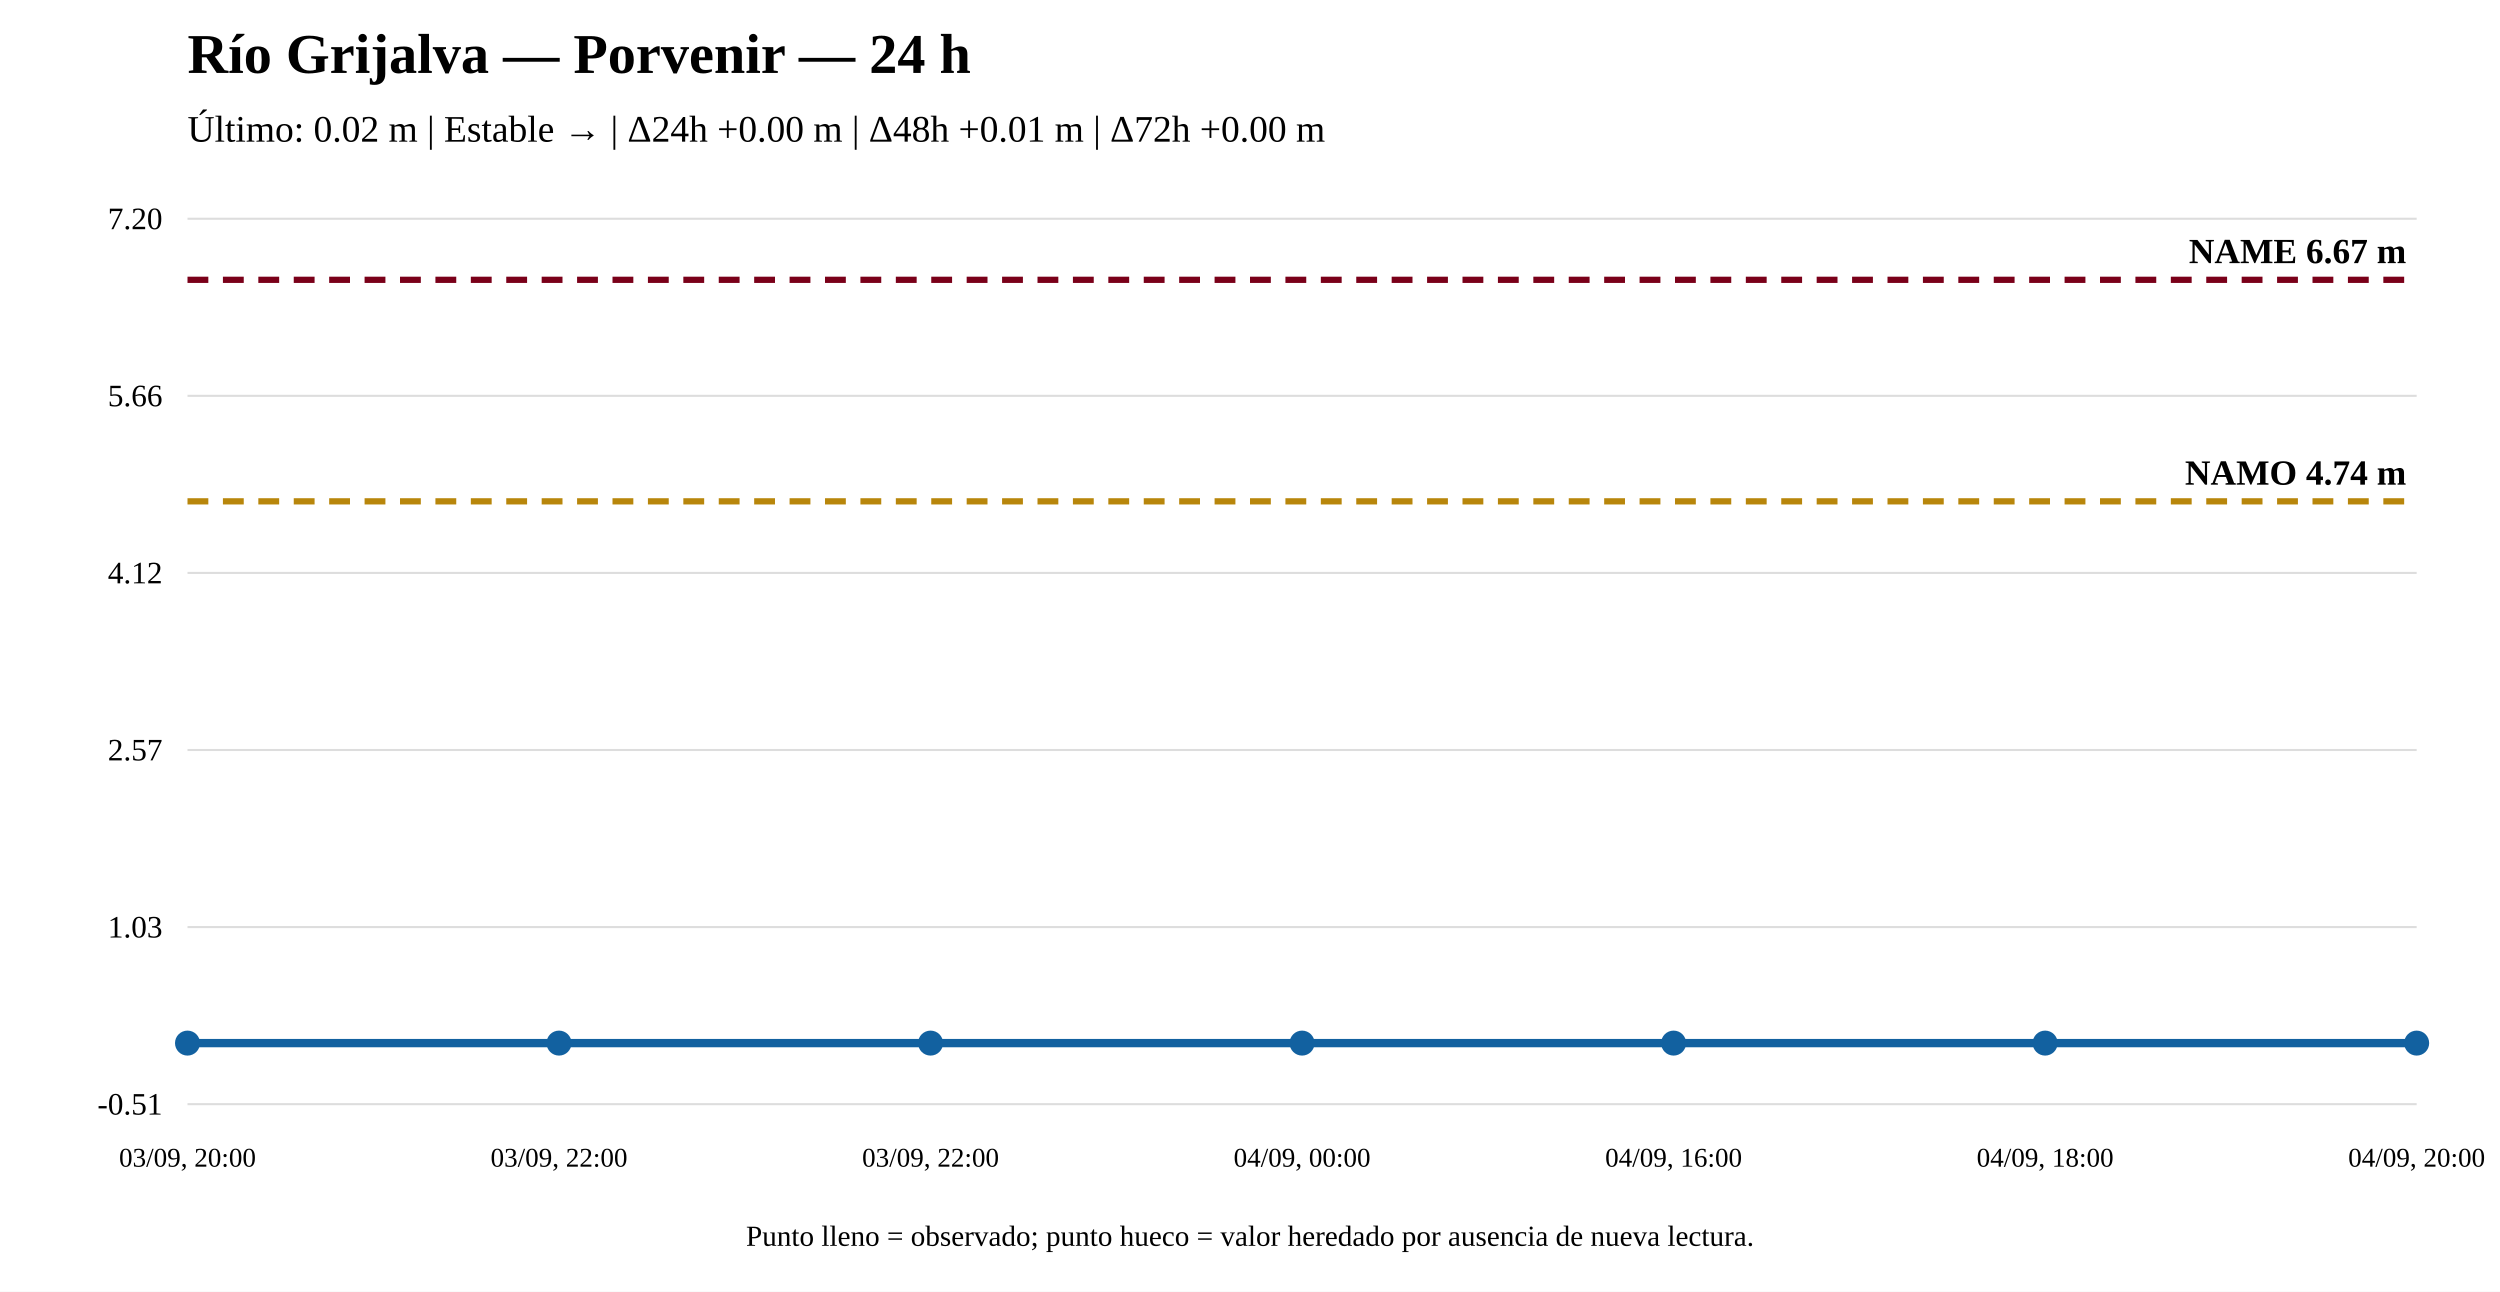
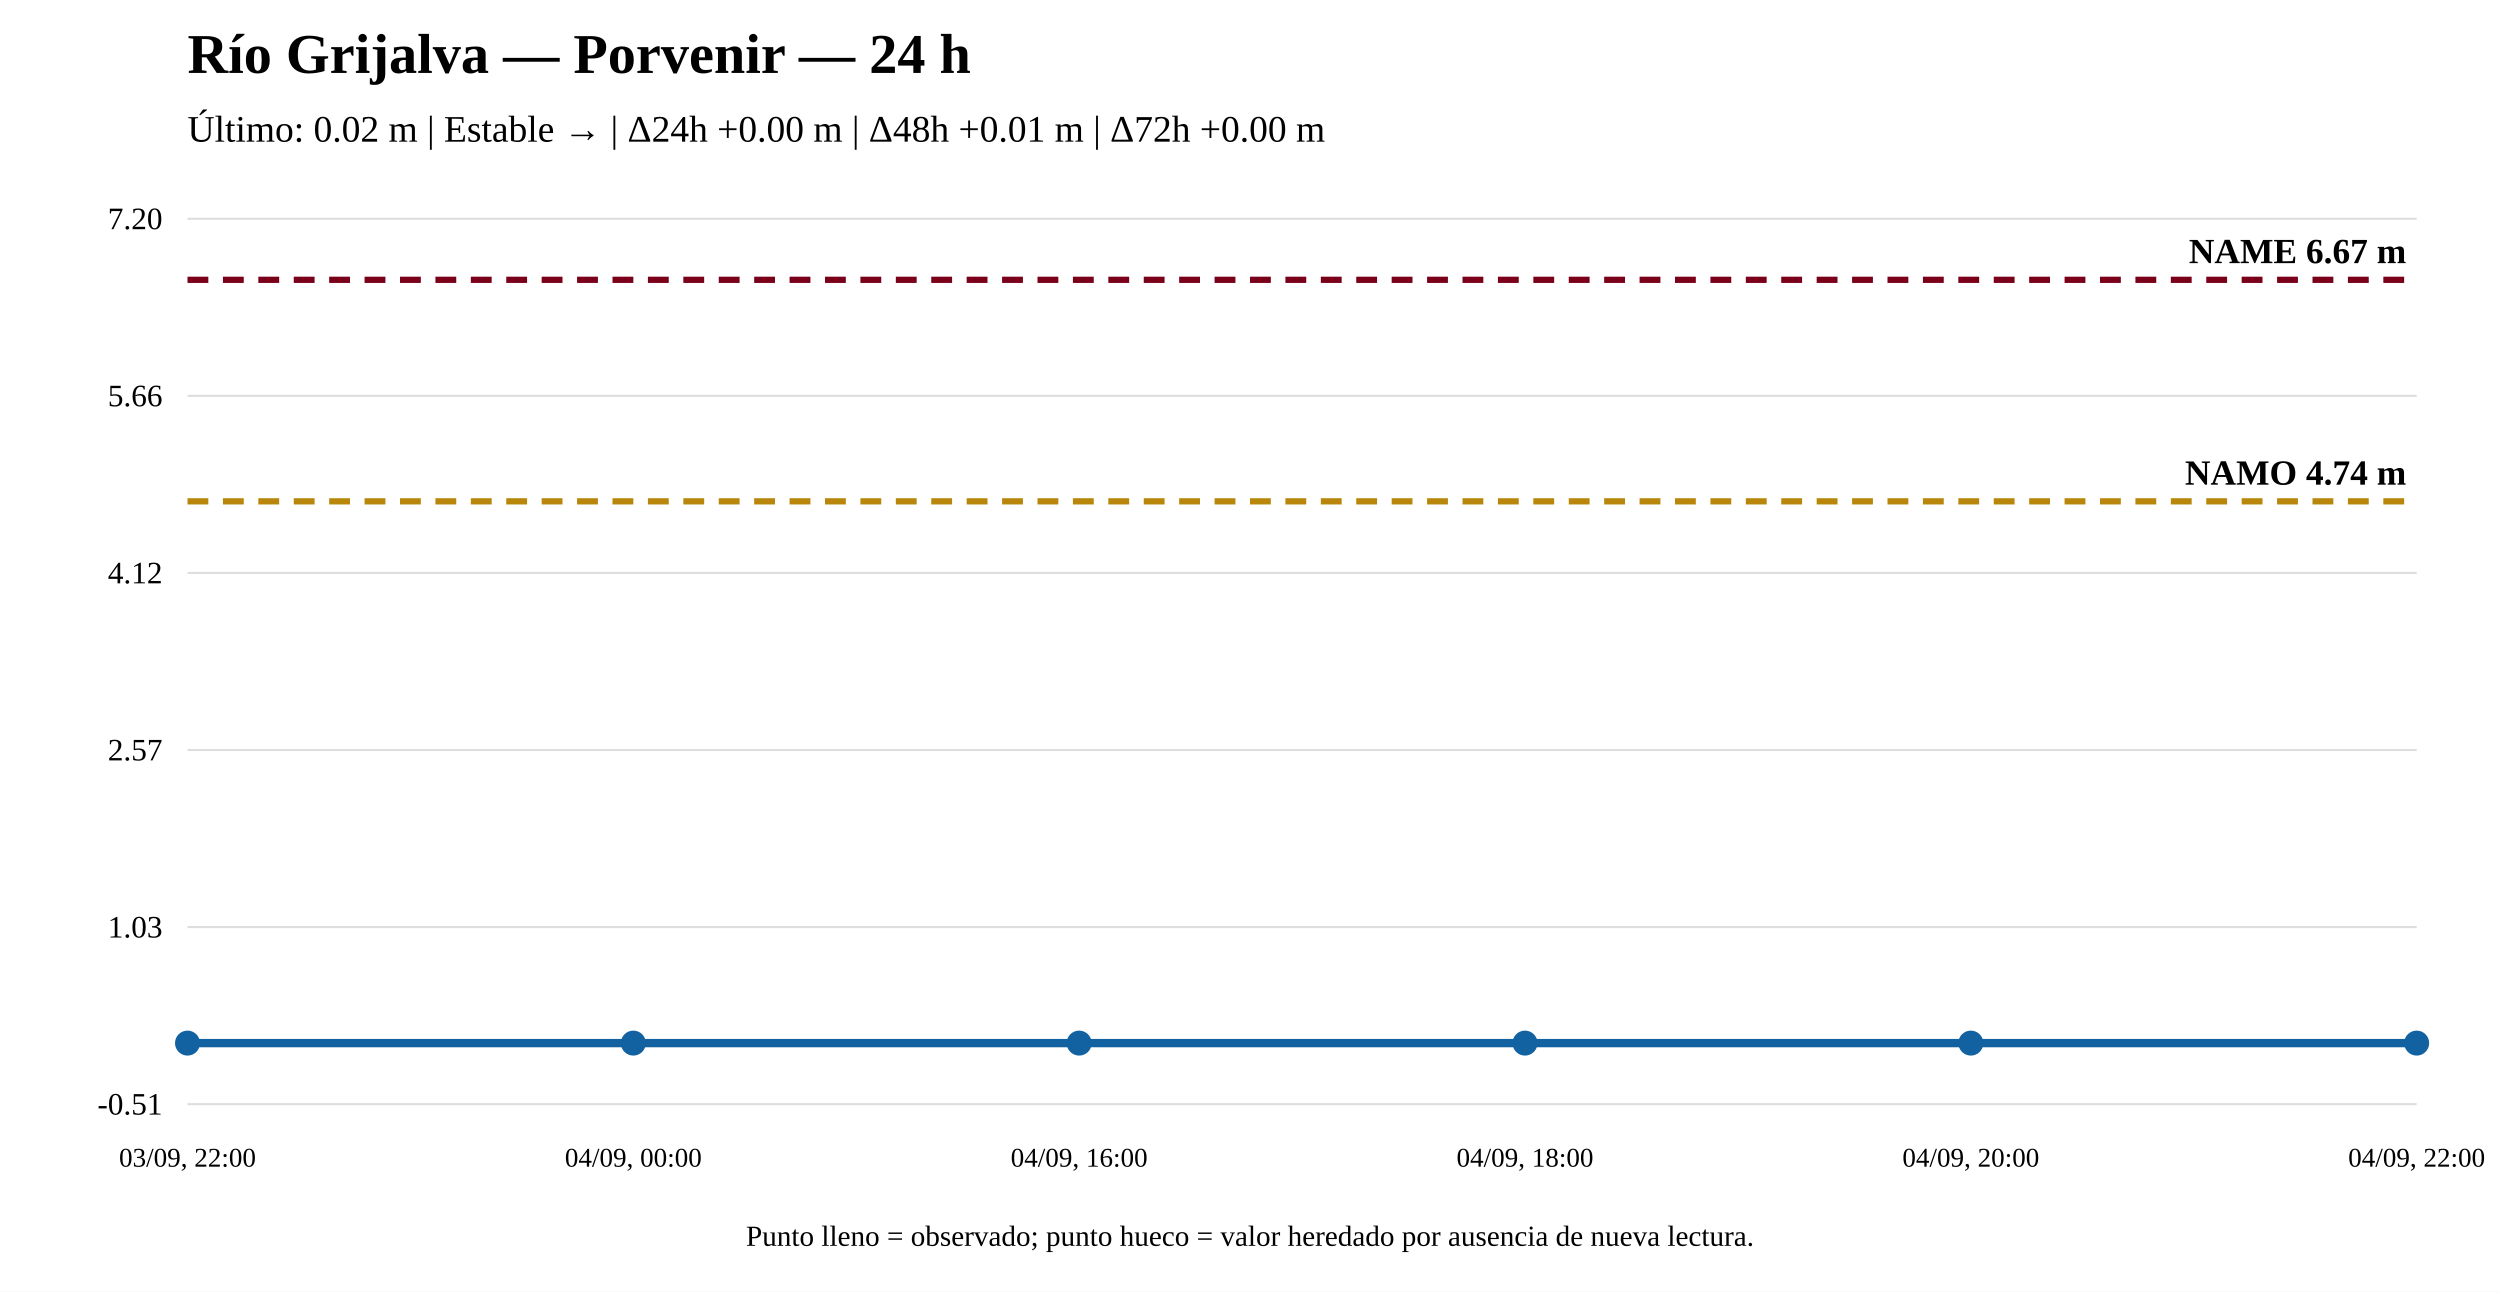
<svg xmlns="http://www.w3.org/2000/svg" width="1200" height="620" viewBox="0 0 1200 620">
  <rect width="100%" height="100%" fill="white" />
  <text x="90" y="35" font-size="27" font-weight="bold">Río Grijalva — Porvenir — 24 h</text>
  <text x="90" y="68" font-size="18">Último: 0.02 m | Estable → | Δ24h +0.00 m | Δ48h +0.01 m | Δ72h +0.00 m</text>
  <line x1="90" y1="530" x2="1160" y2="530" stroke="#ddd" />
  <line x1="90" y1="445" x2="1160" y2="445" stroke="#ddd" />
  <line x1="90" y1="360" x2="1160" y2="360" stroke="#ddd" />
  <line x1="90" y1="275" x2="1160" y2="275" stroke="#ddd" />
  <line x1="90" y1="190" x2="1160" y2="190" stroke="#ddd" />
  <line x1="90" y1="105" x2="1160" y2="105" stroke="#ddd" />
  <text x="78" y="535" text-anchor="end" font-size="15">-0.51</text>
  <text x="78" y="450" text-anchor="end" font-size="15">1.03</text>
  <text x="78" y="365" text-anchor="end" font-size="15">2.57</text>
  <text x="78" y="280" text-anchor="end" font-size="15">4.12</text>
  <text x="78" y="195" text-anchor="end" font-size="15">5.66</text>
  <text x="78" y="110" text-anchor="end" font-size="15">7.20</text>
  <line x1="90" y1="240.643" x2="1160" y2="240.643" stroke="#b8860b" stroke-width="3" stroke-dasharray="10 7" />
  <text x="1155" y="232.643" text-anchor="end" font-size="17" font-weight="bold">NAMO 4.74 m</text>
  <line x1="90" y1="134.31" x2="1160" y2="134.31" stroke="#7a0019" stroke-width="3" stroke-dasharray="10 7" />
  <text x="1155" y="126.31" text-anchor="end" font-size="17" font-weight="bold">NAME 6.67 m</text>
-   <polyline fill="none" stroke="#1261a0" stroke-width="4" points="90,500.69 268.333,500.69 446.667,500.69 625,500.69 803.333,500.69 981.667,500.69 1160,500.69" />
+   <polyline fill="none" stroke="#1261a0" stroke-width="4" points="90,500.69 304,500.69 518,500.69 732,500.69 946,500.69 1160,500.69" />
  <circle cx="90" cy="500.69" r="5" fill="#1261a0" stroke="#1261a0" stroke-width="2" />
-   <circle cx="268.333" cy="500.69" r="5" fill="#1261a0" stroke="#1261a0" stroke-width="2" />
-   <circle cx="446.667" cy="500.69" r="5" fill="#1261a0" stroke="#1261a0" stroke-width="2" />
-   <circle cx="625" cy="500.69" r="5" fill="#1261a0" stroke="#1261a0" stroke-width="2" />
-   <circle cx="803.333" cy="500.69" r="5" fill="#1261a0" stroke="#1261a0" stroke-width="2" />
-   <circle cx="981.667" cy="500.69" r="5" fill="#1261a0" stroke="#1261a0" stroke-width="2" />
+   <circle cx="304" cy="500.69" r="5" fill="#1261a0" stroke="#1261a0" stroke-width="2" />
+   <circle cx="518" cy="500.69" r="5" fill="#1261a0" stroke="#1261a0" stroke-width="2" />
+   <circle cx="732" cy="500.69" r="5" fill="#1261a0" stroke="#1261a0" stroke-width="2" />
+   <circle cx="946" cy="500.69" r="5" fill="#1261a0" stroke="#1261a0" stroke-width="2" />
  <circle cx="1160" cy="500.69" r="5" fill="#1261a0" stroke="#1261a0" stroke-width="2" />
-   <text x="90" y="560" text-anchor="middle" font-size="13">03/09, 20:00</text>
-   <text x="268.333" y="560" text-anchor="middle" font-size="13">03/09, 22:00</text>
-   <text x="446.667" y="560" text-anchor="middle" font-size="13">03/09, 22:00</text>
-   <text x="625" y="560" text-anchor="middle" font-size="13">04/09, 00:00</text>
-   <text x="803.333" y="560" text-anchor="middle" font-size="13">04/09, 16:00</text>
-   <text x="981.667" y="560" text-anchor="middle" font-size="13">04/09, 18:00</text>
-   <text x="1160" y="560" text-anchor="middle" font-size="13">04/09, 20:00</text>
+   <text x="90" y="560" text-anchor="middle" font-size="13">03/09, 22:00</text>
+   <text x="304" y="560" text-anchor="middle" font-size="13">04/09, 00:00</text>
+   <text x="518" y="560" text-anchor="middle" font-size="13">04/09, 16:00</text>
+   <text x="732" y="560" text-anchor="middle" font-size="13">04/09, 18:00</text>
+   <text x="946" y="560" text-anchor="middle" font-size="13">04/09, 20:00</text>
+   <text x="1160" y="560" text-anchor="middle" font-size="13">04/09, 22:00</text>
  <text x="600" y="598" text-anchor="middle" font-size="14">Punto lleno = observado; punto hueco = valor heredado por ausencia de nueva lectura.</text>
</svg>
